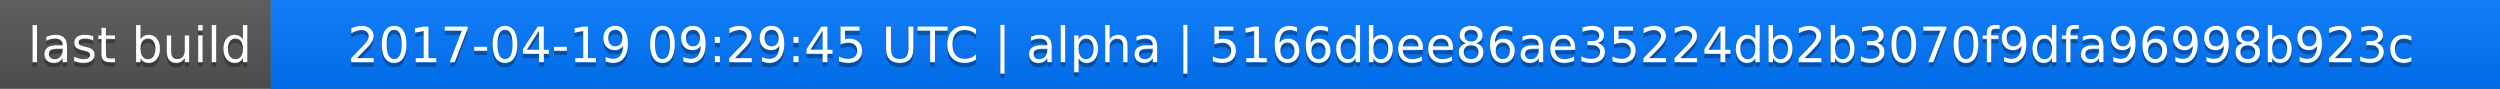
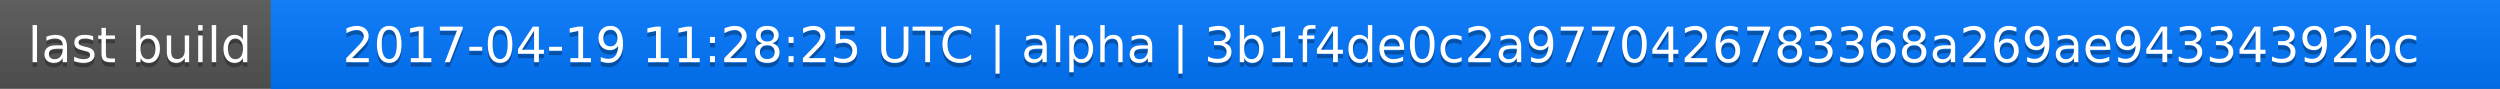
<svg xmlns="http://www.w3.org/2000/svg" width="563" height="20">
  <linearGradient id="a" x2="0" y2="100%">
    <stop offset="0" stop-color="#bbb" stop-opacity=".1" />
    <stop offset="1" stop-opacity=".1" />
  </linearGradient>
  <rect rx="0" width="563" height="20" fill="#555" />
  <rect rx="0" x="61" width="502" height="20" fill="#07f" />
  <path fill="#07f" d="M61 0h4v20h-4z" />
  <rect rx="0" width="563" height="20" fill="url(#a)" />
  <g fill="#fff" text-anchor="middle" font-family="DejaVu Sans,Verdana,Geneva,sans-serif" font-size="11">
    <text x="31.5" y="15" fill="#010101" fill-opacity=".3">last build</text>
    <text x="31.5" y="14">last build</text>
-     <text x="311" y="15" fill="#010101" fill-opacity=".3">2017-04-19 09:29:45 UTC | alpha | 5166dbee86ae35224db2b3070f9dfa96998b923c</text>
-     <text x="311" y="14">2017-04-19 09:29:45 UTC | alpha | 5166dbee86ae35224db2b3070f9dfa96998b923c</text>
+     <text x="311" y="15" fill="#010101" fill-opacity=".3">2017-04-19 11:28:25 UTC | alpha | 3b1f4de0c2a9770426783368a269ae94334392bc</text>
+     <text x="311" y="14">2017-04-19 11:28:25 UTC | alpha | 3b1f4de0c2a9770426783368a269ae94334392bc</text>
  </g>
</svg>
